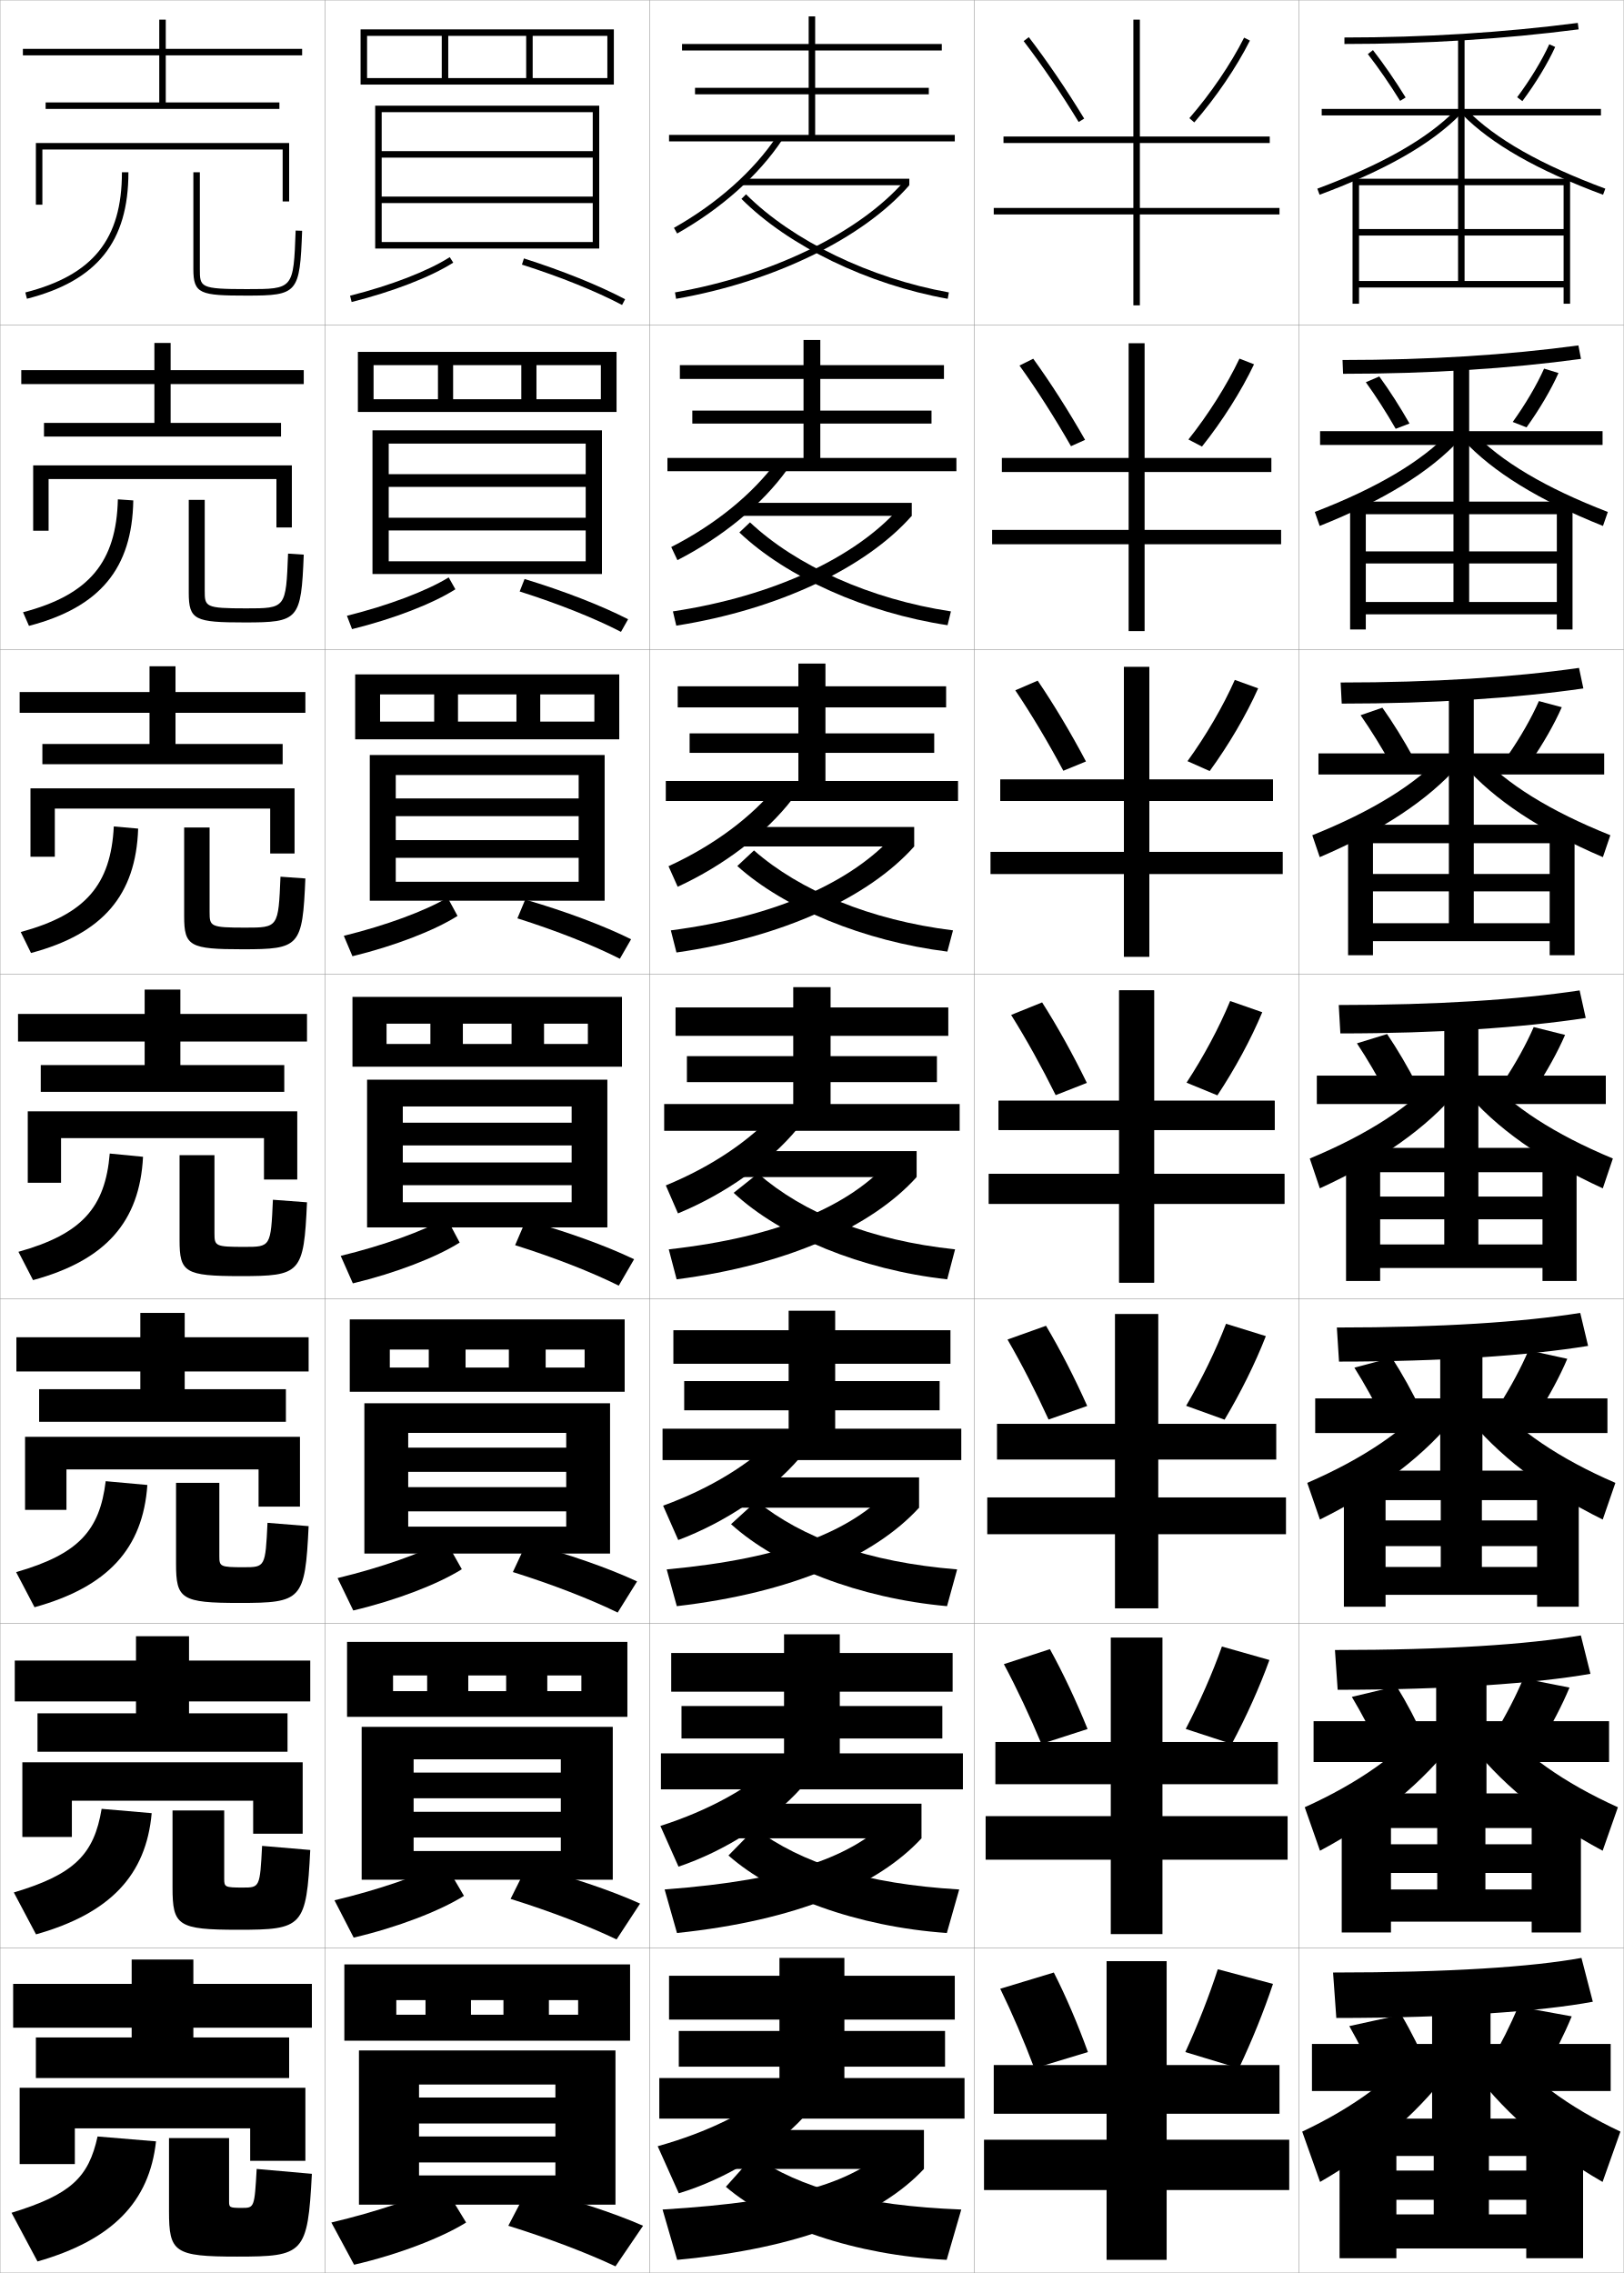
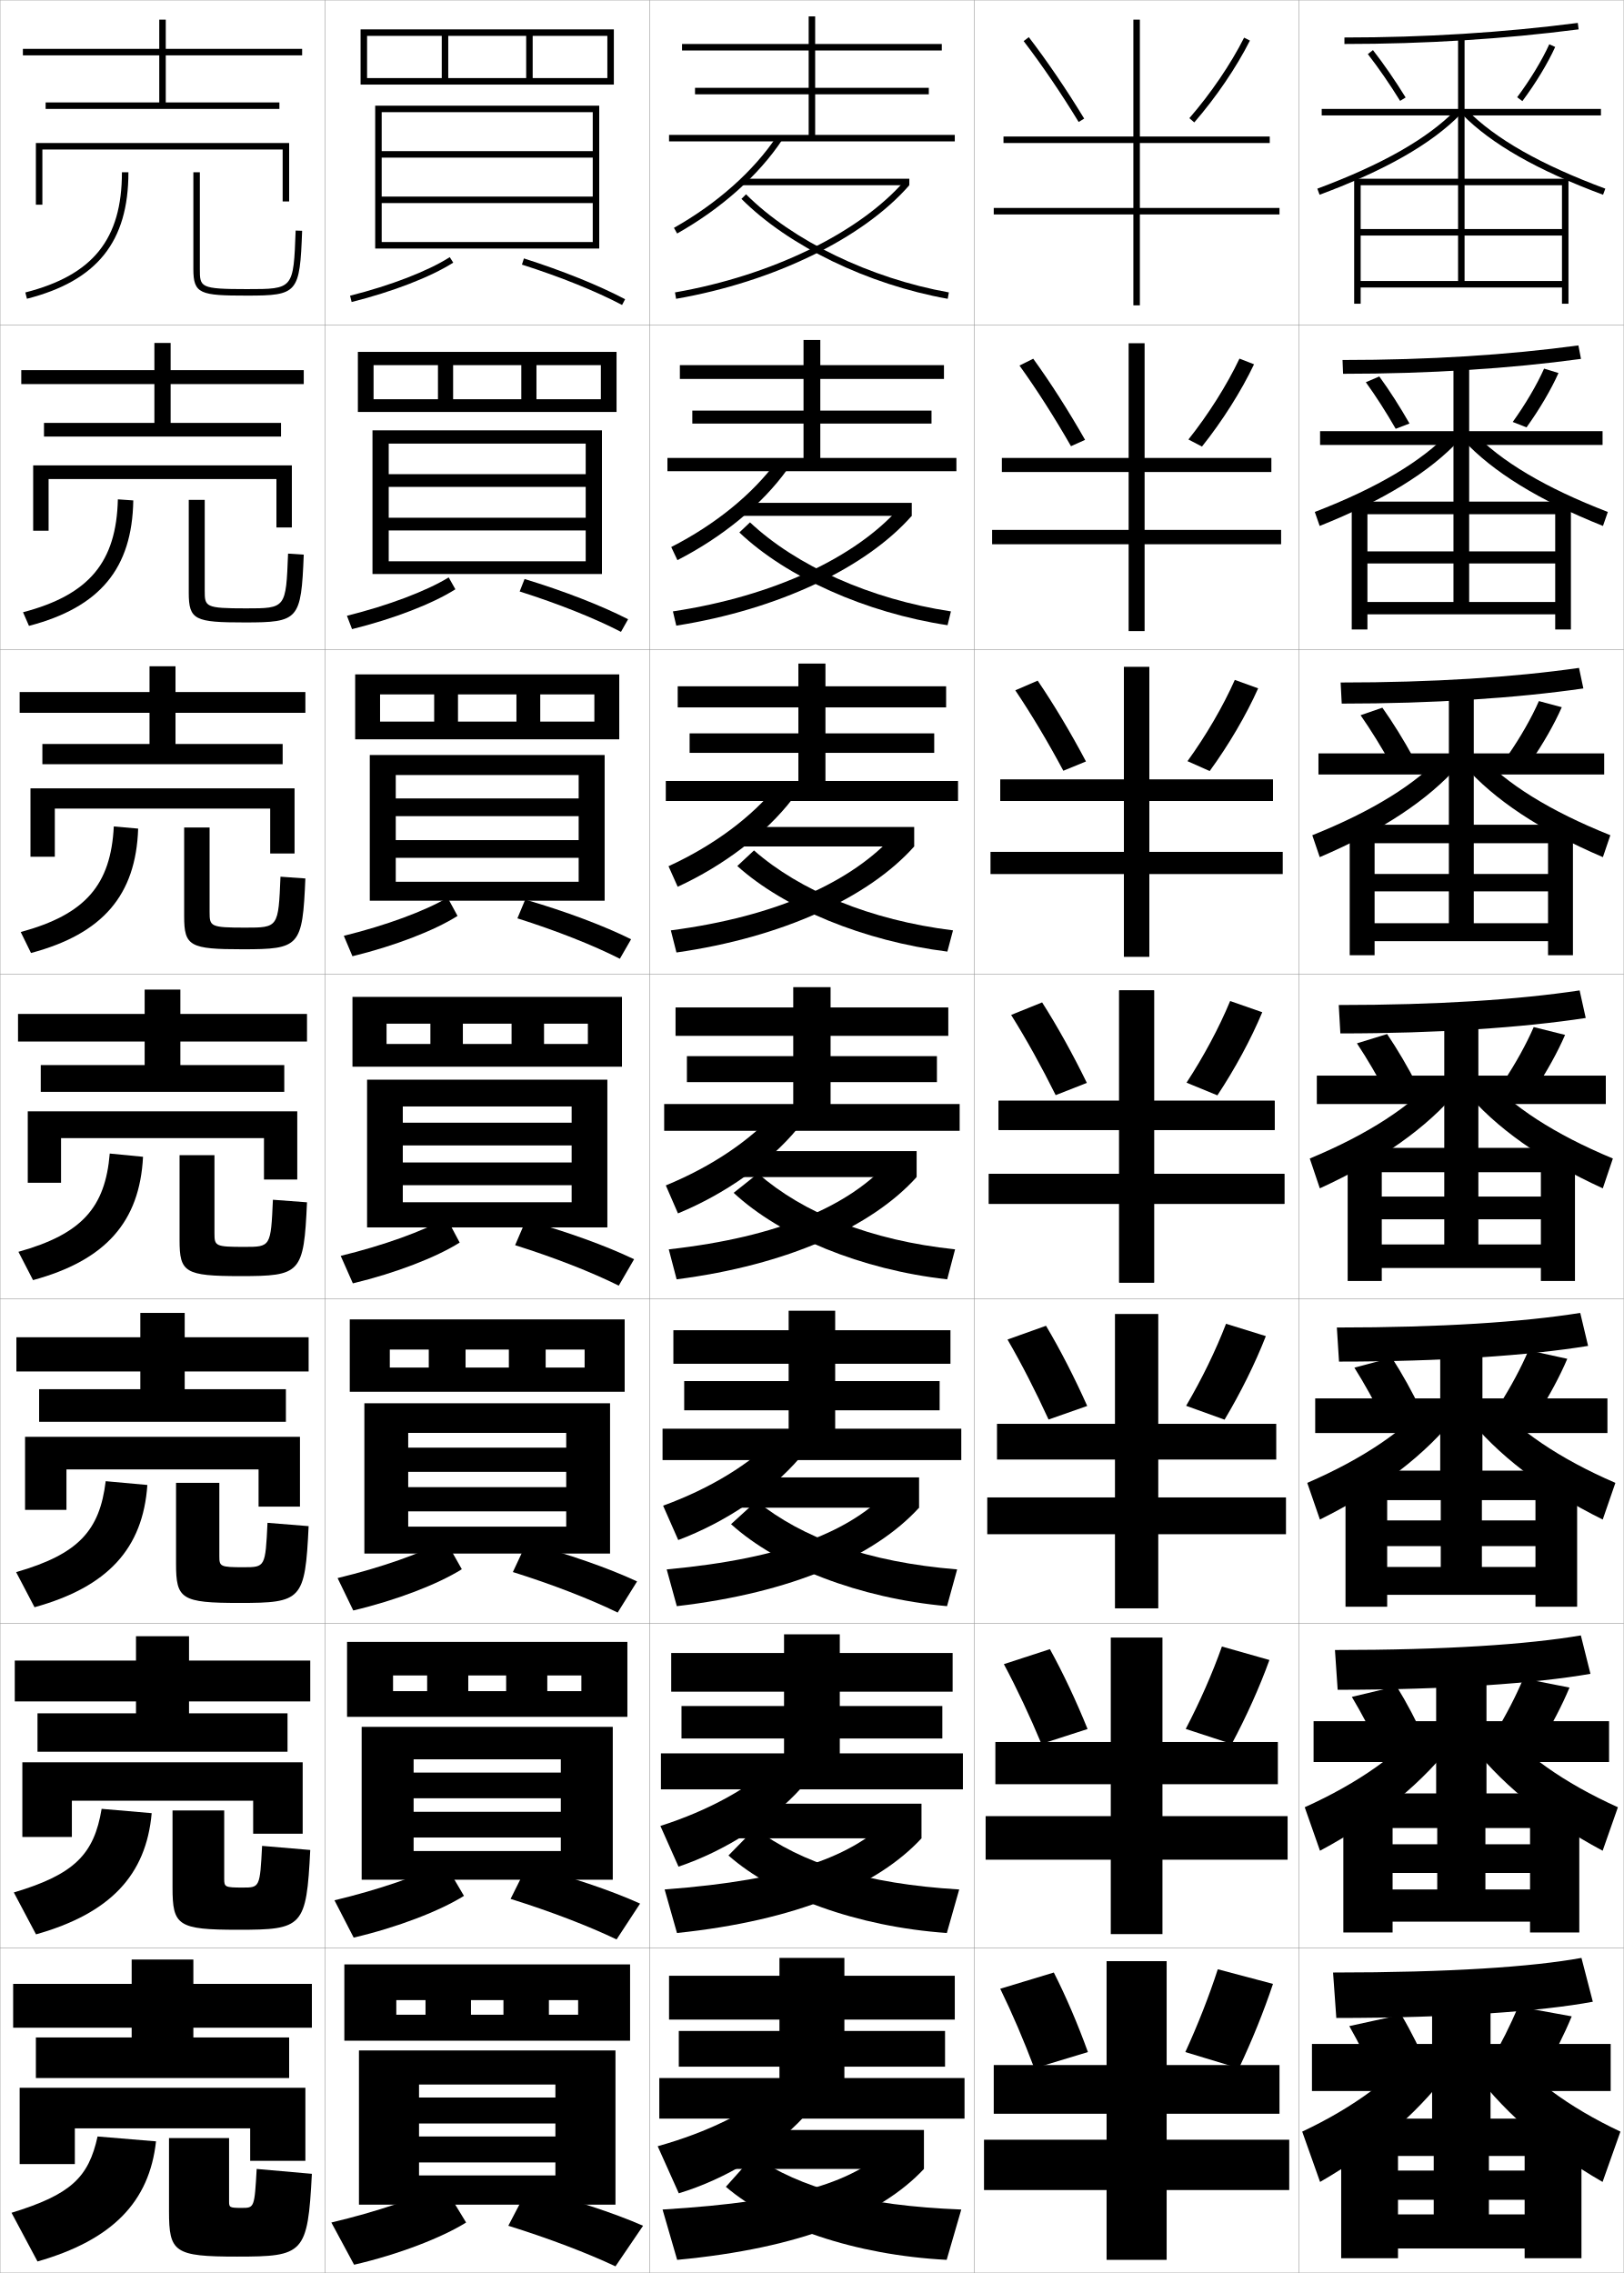
<svg xmlns="http://www.w3.org/2000/svg" width="500.1" height="700.1" viewBox="0 0 500.1 700.1" overflow="visible" enable-background="new 0 0 500.1 700.1" xml:space="preserve">
  <g id="glyphs">
    <g>
      <rect x="0.05" y="0.05" fill="none" stroke="#999999" stroke-width="0.1" width="100" height="100" />
      <rect x="0.05" y="100.05" fill="none" stroke="#999999" stroke-width="0.1" width="100" height="100" />
      <rect x="0.05" y="200.05" fill="none" stroke="#999999" stroke-width="0.1" width="100" height="100" />
      <rect x="0.05" y="300.05" fill="none" stroke="#999999" stroke-width="0.1" width="100" height="100" />
      <rect x="0.05" y="400.05" fill="none" stroke="#999999" stroke-width="0.1" width="100" height="100" />
      <rect x="0.05" y="500.05" fill="none" stroke="#999999" stroke-width="0.1" width="100" height="100" />
      <rect x="0.05" y="600.05" fill="none" stroke="#999999" stroke-width="0.1" width="100" height="100" />
      <rect x="100.05" y="0.05" fill="none" stroke="#999999" stroke-width="0.1" width="100" height="100" />
      <rect x="100.05" y="100.05" fill="none" stroke="#999999" stroke-width="0.1" width="100" height="100" />
      <rect x="100.05" y="200.05" fill="none" stroke="#999999" stroke-width="0.1" width="100" height="100" />
      <rect x="100.05" y="300.05" fill="none" stroke="#999999" stroke-width="0.1" width="100" height="100" />
      <rect x="100.05" y="400.05" fill="none" stroke="#999999" stroke-width="0.1" width="100" height="100" />
      <rect x="100.05" y="500.05" fill="none" stroke="#999999" stroke-width="0.1" width="100" height="100" />
      <rect x="100.05" y="600.05" fill="none" stroke="#999999" stroke-width="0.1" width="100" height="100" />
      <rect x="200.05" y="0.05" fill="none" stroke="#999999" stroke-width="0.1" width="100" height="100" />
      <rect x="200.05" y="100.05" fill="none" stroke="#999999" stroke-width="0.1" width="100" height="100" />
      <rect x="200.05" y="200.05" fill="none" stroke="#999999" stroke-width="0.1" width="100" height="100" />
      <rect x="200.05" y="300.05" fill="none" stroke="#999999" stroke-width="0.1" width="100" height="100" />
      <rect x="200.05" y="400.05" fill="none" stroke="#999999" stroke-width="0.1" width="100" height="100" />
      <rect x="200.05" y="500.05" fill="none" stroke="#999999" stroke-width="0.1" width="100" height="100" />
      <rect x="200.05" y="600.05" fill="none" stroke="#999999" stroke-width="0.1" width="100" height="100" />
      <rect x="300.05" y="0.05" fill="none" stroke="#999999" stroke-width="0.1" width="100" height="100" />
      <rect x="300.05" y="100.05" fill="none" stroke="#999999" stroke-width="0.1" width="100" height="100" />
      <rect x="300.05" y="200.05" fill="none" stroke="#999999" stroke-width="0.1" width="100" height="100" />
      <rect x="300.05" y="300.05" fill="none" stroke="#999999" stroke-width="0.1" width="100" height="100" />
      <rect x="300.05" y="400.05" fill="none" stroke="#999999" stroke-width="0.1" width="100" height="100" />
      <rect x="300.05" y="500.05" fill="none" stroke="#999999" stroke-width="0.1" width="100" height="100" />
      <rect x="300.05" y="600.05" fill="none" stroke="#999999" stroke-width="0.1" width="100" height="100" />
      <rect x="400.05" y="0.05" fill="none" stroke="#999999" stroke-width="0.1" width="100" height="100" />
      <rect x="400.05" y="100.05" fill="none" stroke="#999999" stroke-width="0.1" width="100" height="100" />
      <rect x="400.05" y="200.05" fill="none" stroke="#999999" stroke-width="0.1" width="100" height="100" />
      <rect x="400.05" y="300.05" fill="none" stroke="#999999" stroke-width="0.1" width="100" height="100" />
      <rect x="400.05" y="400.05" fill="none" stroke="#999999" stroke-width="0.1" width="100" height="100" />
      <rect x="400.05" y="500.05" fill="none" stroke="#999999" stroke-width="0.1" width="100" height="100" />
      <rect x="400.05" y="600.05" fill="none" stroke="#999999" stroke-width="0.1" width="100" height="100" />
    </g>
    <polygon points="93.05,17.05 93.05,15.05 51.05,15.05 51.05,6.05 49.05,6.05      49.05,15.05 7.05,15.05 7.05,17.05 49.05,17.05 49.05,31.55      14.05,31.55 14.05,33.55 86.05,33.55 86.05,31.55 51.05,31.55      51.05,17.05 " />
    <g>
      <polygon points="93.549,118.3 93.549,114.008 52.549,114.008 52.549,105.633       47.55,105.633 47.55,114.008 6.55,114.008 6.55,118.3 47.55,118.3       47.55,130.257 13.549,130.257 13.549,134.465 86.549,134.465 86.549,130.257       52.549,130.257 52.549,118.3 " />
      <polygon points="94.05,213.154 54.05,213.154 54.05,205.216 46.05,205.216       46.05,213.154 6.05,213.154 6.05,219.55 46.05,219.55 46.05,229.153       13.05,229.153 13.05,235.383 87.05,235.383 87.05,229.153 54.05,229.153       54.05,219.55 94.05,219.55 " />
      <polygon points="94.55,312.3 55.55,312.3 55.55,304.8 44.55,304.8       44.55,312.3 5.55,312.3 5.55,320.8 44.55,320.8 44.55,328.05       12.55,328.05 12.55,336.3 87.55,336.3 87.55,328.05 55.55,328.05       55.55,320.8 94.55,320.8 " />
      <polygon points="95.05,411.884 56.883,411.884 56.883,404.384 43.217,404.384       43.217,411.884 5.05,411.884 5.05,422.425 43.217,422.425 43.217,427.884       12.05,427.884 12.05,437.925 88.05,437.925 88.05,427.884 56.883,427.884       56.883,422.425 95.05,422.425 " />
      <polygon points="95.55,524.05 95.55,511.467 58.216,511.467 58.216,503.967       41.883,503.967 41.883,511.467 4.55,511.467 4.55,524.05 41.883,524.05       41.883,527.717 11.55,527.717 11.55,539.55 88.55,539.55 88.55,527.717       58.216,527.717 58.216,524.05 " />
    </g>
    <polygon points="59.55,627.55 59.55,624.55 96.05,624.55 96.05,611.05      59.55,611.05 59.55,603.55 40.55,603.55 40.55,611.05 4.05,611.05      4.05,624.55 40.55,624.55 40.55,627.55 11.05,627.55 11.05,640.05      89.05,640.05 89.05,627.55 " />
    <polygon points="11.05,44.05 11.05,63.05 13.05,63.05 13.05,46.05      87.05,46.05 87.05,62.05 89.05,62.05 89.05,44.05 " />
    <g>
      <polygon points="85.133,147.549 85.133,162.465 89.883,162.465 89.883,143.34       10.216,143.34 10.216,163.466 14.966,163.466 14.966,147.549 " />
      <polygon points="90.716,242.82 9.383,242.82 9.383,263.883 16.883,263.883       16.883,249.049 83.216,249.049 83.216,262.883 90.716,262.883 " />
      <polygon points="91.55,342.3 8.55,342.3 8.55,364.3 18.8,364.3       18.8,350.55 81.3,350.55 81.3,363.3 91.55,363.3 " />
      <polygon points="92.383,442.55 7.717,442.55 7.717,465.05 20.467,465.05       20.467,452.591 79.633,452.591 79.633,464.05 92.383,464.05 " />
      <polygon points="77.967,554.633 77.967,564.8 93.216,564.8 93.216,542.8       6.883,542.8 6.883,565.8 22.133,565.8 22.133,554.633 " />
    </g>
    <polygon points="6.05,643.05 6.05,666.55 23.05,666.55 23.05,655.55      77.05,655.55 77.05,665.55 94.05,665.55 94.05,643.05 " />
    <g>
      <g>
        <path d="M30.05,658.05c-2.771,12.626-8.203,17.886-26.5,23.5l8,15       c23.115-6.639,34.454-18.383,36.5-37L30.05,658.05z" />
        <path d="M52.05,658.55v22.5c0,12.664,1.578,14,21,14c20.54,0,21.718-0.886,23-25.5l-17-1.5       c-0.661,11.903-0.752,12-4.5,12c-3.868,0-4-0.128-4-2v-19.5H52.05z" />
      </g>
      <g>
        <path d="M31.299,557.133c-2.308,13.958-8.319,20.187-27.041,25.756l6.833,12.906       c22.865-6.455,33.92-18.245,35.625-37.329L31.299,557.133z" />
        <path d="M53.133,557.633v23.717c0,11.753,1.58,13.033,20.25,13.033       c19.894,0,20.981-0.863,22.167-24.577l-14.833-1.262       c-0.653,12.759-0.736,12.839-5.917,12.839c-5.553,0-5.75-0.168-5.75-2.7       v-21.05H53.133z" />
      </g>
      <g>
        <path d="M32.55,456.217c-1.847,15.29-8.434,22.487-27.583,28.01l5.666,10.812       c22.614-6.27,33.386-18.105,34.75-37.656L32.55,456.217z" />
        <path d="M54.217,456.717v24.934c0,10.842,1.581,12.066,19.5,12.066       c19.248,0,20.244-0.841,21.333-23.655l-12.667-1.023       c-0.646,13.613-0.72,13.679-7.333,13.679c-7.237,0-7.5-0.208-7.5-3.4v-22.6       H54.217z" />
      </g>
      <g>
        <path d="M33.8,355.3C32.415,371.923,25.25,380.089,5.676,385.565l4.498,8.719       c22.364-6.086,32.853-17.967,33.876-37.984L33.8,355.3z" />
        <path d="M55.3,355.8v26.15c0,9.931,1.583,11.1,18.75,11.1       c18.602,0,19.508-0.818,20.5-22.732l-10.5-0.785c-0.638,14.469-0.703,14.518-8.75,14.518       c-8.922,0-9.25-0.247-9.25-4.1v-24.15H55.3z" />
      </g>
      <g>
        <path d="M35.049,254.55c-0.923,17.955-8.665,27.09-28.665,32.521l3.164,6.458       c22.114-5.901,32.319-17.828,33.001-38.312L35.049,254.55z" />
        <path d="M56.716,254.883v27.367c0,9.185,1.746,10.133,18,10.133       c17.622,0,18.438-0.794,19.333-21.81l-7.666-0.547       c-0.645,15.658-0.688,15.69-10.833,15.69c-10.782,0-11-0.36-11-4.8       v-26.034H56.716z" />
      </g>
      <g>
        <path d="M36.3,153.8c-0.461,19.287-8.781,29.392-29.207,34.776l1.83,4.198       c21.864-5.717,31.786-17.689,32.126-38.641L36.3,153.8z" />
        <path d="M58.133,153.966v28.583c0,8.439,1.91,9.167,17.25,9.167       c16.642,0,17.367-0.77,18.166-20.886l-4.832-0.31       c-0.652,16.847-0.674,16.863-12.917,16.863c-12.641,0-12.75-0.474-12.75-5.5v-27.917       H58.133z" />
      </g>
      <g>
        <path d="M37.55,53.05c0,20.619-8.896,31.693-29.748,37.031l0.496,1.938       c21.613-5.532,31.252-17.551,31.252-38.969H37.55z" />
        <path d="M59.55,53.05v29.8c0,7.693,2.073,8.2,16.5,8.2       c15.662,0,16.297-0.746,16.999-19.964l-1.998-0.072       c-0.659,18.036-0.659,18.036-15.001,18.036c-14.5,0-14.5-0.587-14.5-6.2V53.05       H59.55z" />
      </g>
    </g>
    <g>
      <g>
        <path d="M107.807,91.08l0.486,1.939c12.677-3.181,24.375-7.714,31.294-12.127       l-1.074-1.686C131.764,83.51,120.285,87.948,107.807,91.08z" />
        <path d="M160.746,81.503c11.843,3.776,22.794,8.191,30.837,12.432l0.934-1.77       c-8.145-4.293-19.212-8.757-31.163-12.568L160.746,81.503z" />
      </g>
      <g>
        <path d="M106.847,189.659l1.572,4.116c12.859-3.18,24.815-7.818,31.829-12.272       l-2.062-3.655C131.26,182.077,119.568,186.498,106.847,189.659z" />
        <path d="M160.046,182.177c11.946,3.793,23.057,8.231,31.198,12.443l2.195-3.891       c-8.326-4.252-19.653-8.658-31.886-12.39L160.046,182.177z" />
      </g>
      <g>
        <path d="M105.888,288.237l2.657,6.292c13.041-3.179,25.256-7.921,32.363-12.417       l-3.049-5.624C130.756,280.643,118.853,285.048,105.888,288.237z" />
        <path d="M159.347,282.852c12.048,3.81,23.318,8.27,31.558,12.454l3.456-6.013       c-8.509-4.212-20.094-8.559-32.608-12.212L159.347,282.852z" />
      </g>
      <g>
        <path d="M104.929,386.815l3.742,8.469c13.223-3.178,25.696-8.025,32.897-12.562       l-4.037-7.594C130.252,379.21,118.136,383.598,104.929,386.815z" />
        <path d="M158.647,383.526c12.151,3.827,23.58,8.31,31.919,12.466l4.717-8.135       c-8.69-4.171-20.534-8.46-33.331-12.034L158.647,383.526z" />
      </g>
      <g>
        <path d="M103.969,486.06l4.828,9.979c13.405-3.177,26.136-8.13,33.432-12.708       l-5.025-8.896C129.748,478.442,117.419,482.814,103.969,486.06z" />
        <path d="M157.948,484.2c12.254,3.845,23.842,8.35,32.279,12.478l5.978-9.59       c-8.873-4.131-20.975-8.361-34.054-11.856L157.948,484.2z" />
      </g>
      <g>
        <path d="M103.009,585.305l5.914,11.49c13.587-3.177,26.577-8.234,33.966-12.854       l-6.012-10.198C129.244,577.676,116.704,582.03,103.009,585.305z" />
        <path d="M157.249,584.875c12.356,3.861,24.104,8.389,32.64,12.489l7.239-11.045       c-9.055-4.091-21.415-8.263-34.777-11.679L157.249,584.875z" />
      </g>
      <g>
        <path d="M102.05,684.55l7,13c13.769-3.176,27.017-8.339,34.5-13l-7-11.5       C128.74,676.909,115.987,681.247,102.05,684.55z" />
        <path d="M156.55,685.55c12.459,3.878,24.366,8.428,33,12.5l8.5-12.5       c-9.237-4.05-21.855-8.164-35.5-11.5L156.55,685.55z" />
      </g>
    </g>
    <g>
      <polygon points="113.05,26.05 111.05,26.05 111.05,9.05 189.05,9.05       189.05,26.05 113.05,26.05 113.05,24.05 187.05,24.05 187.05,11.05       164.05,11.05 164.05,24.05 162.05,24.05 162.05,11.05 138.05,11.05       138.05,24.05 136.05,24.05 136.05,11.05 113.05,11.05 " />
      <polygon points="182.55,74.55 117.55,74.55 117.55,76.55 184.55,76.55       184.55,32.55 115.55,32.55 115.55,76.55 117.55,76.55 117.55,34.55       182.55,34.55 182.55,46.55 117.55,46.55 117.55,48.55 182.55,48.55       182.55,60.55 117.55,60.55 117.55,62.55 182.55,62.55 " />
    </g>
    <g>
      <g>
        <polygon points="115.049,126.883 110.216,126.883 110.216,108.383 189.883,108.383        189.883,126.883 115.049,126.883 115.049,122.966 185.05,122.966 185.05,112.466        165.216,112.466 165.216,122.966 160.549,122.966 160.549,112.466 139.549,112.466        139.549,122.966 134.883,122.966 134.883,112.466 115.049,112.466 " />
        <polygon points="185.383,176.8 185.383,132.549 114.716,132.549 114.716,176.8        119.716,176.8 119.716,136.633 180.383,136.633 180.383,146.049 119.716,146.049        119.716,149.966 180.383,149.966 180.383,159.466 119.716,159.466 119.716,163.383        180.383,163.383 180.383,172.883 119.716,172.883 119.716,176.8 " />
      </g>
      <g>
        <polygon points="117.05,227.716 109.383,227.716 109.383,207.716 190.716,207.716        190.716,227.716 117.05,227.716 117.05,222.258 183.05,222.258 183.05,213.883        166.383,213.883 166.383,222.258 159.05,222.258 159.05,213.883 141.05,213.883        141.05,222.258 133.716,222.258 133.716,213.883 117.05,213.883 " />
        <polygon points="186.216,277.425 186.216,232.55 113.883,232.55 113.883,277.425        121.883,277.425 121.883,238.716 178.216,238.716 178.216,245.925 121.883,245.925        121.883,251.383 178.216,251.383 178.216,258.758 121.883,258.758 121.883,264.216        178.216,264.216 178.216,271.591 121.883,271.591 121.883,277.425 " />
      </g>
      <g>
        <polygon points="142.55,321.55 132.55,321.55 132.55,315.3 119.05,315.3        119.05,328.55 108.55,328.55 108.55,307.05 191.55,307.05 191.55,328.55        119.05,328.55 119.05,321.55 181.05,321.55 181.05,315.3 167.55,315.3        167.55,321.55 157.55,321.55 157.55,315.3 142.55,315.3 " />
        <polygon points="187.05,378.05 187.05,332.55 113.05,332.55 113.05,378.05        124.05,378.05 124.05,340.8 176.05,340.8 176.05,345.8 124.05,345.8        124.05,352.8 176.05,352.8 176.05,358.05 124.05,358.05 124.05,365.05        176.05,365.05 176.05,370.3 124.05,370.3 124.05,378.05 " />
      </g>
      <g>
        <polygon points="143.383,421.216 132.05,421.216 132.05,415.675 120.05,415.675        120.05,428.675 107.717,428.675 107.717,406.384 192.383,406.384 192.383,428.675        120.05,428.675 120.05,421.216 180.05,421.216 180.05,415.675 168.05,415.675        168.05,421.216 156.717,421.216 156.717,415.675 143.383,415.675 " />
        <polygon points="187.883,478.509 187.883,432.216 112.217,432.216 112.217,478.509        125.717,478.509 125.717,441.341 174.383,441.341 174.383,445.884 125.717,445.884        125.717,453.341 174.383,453.341 174.383,458.05 125.717,458.05 125.717,465.509        174.383,465.509 174.383,470.216 125.717,470.216 125.717,478.509 " />
      </g>
      <g>
        <polygon points="144.216,520.883 131.55,520.883 131.55,516.05 121.05,516.05        121.05,528.8 106.883,528.8 106.883,505.717 193.217,505.717 193.217,528.8        121.05,528.8 121.05,520.883 179.05,520.883 179.05,516.05 168.55,516.05        168.55,520.883 155.883,520.883 155.883,516.05 144.216,516.05 " />
        <polygon points="188.717,578.967 188.717,531.883 111.383,531.883 111.383,578.967        127.383,578.967 127.383,541.883 172.716,541.883 172.716,545.967 127.383,545.967        127.383,553.883 172.716,553.883 172.716,558.05 127.383,558.05 127.383,565.967        172.716,565.967 172.716,570.133 127.383,570.133 127.383,578.967 " />
      </g>
    </g>
    <g>
      <polygon points="145.05,620.55 145.05,616.05 155.05,616.05 155.05,620.55       169.05,620.55 169.05,616.05 178.05,616.05 178.05,620.55 122.05,620.55       122.05,628.55 194.05,628.55 194.05,605.05 106.05,605.05 106.05,628.55       122.05,628.55 122.05,616.05 131.05,616.05 131.05,620.55 " />
      <polygon points="189.55,679.05 189.55,631.55 110.55,631.55 110.55,679.05       129.05,679.05 129.05,642.05 171.05,642.05 171.05,646.05 129.05,646.05       129.05,654.05 171.05,654.05 171.05,658.05 129.05,658.05 129.05,666.05       171.05,666.05 171.05,670.05 129.05,670.05 129.05,679.05 " />
    </g>
    <g>
      <polygon points="251.05,41.55 251.05,29.05 286.05,29.05 286.05,27.05       251.05,27.05 251.05,15.55 290.05,15.55 290.05,13.55 251.05,13.55       251.05,5.05 249.05,5.05 249.05,13.55 210.05,13.55 210.05,15.55       249.05,15.55 249.05,27.05 214.05,27.05 214.05,29.05 249.05,29.05       249.05,41.55 206.05,41.55 206.05,43.55 294.05,43.55 294.05,41.55 " />
      <polygon points="252.633,141.049 252.633,130.466 286.883,130.466 286.883,126.466       252.633,126.466 252.633,116.716 290.716,116.716 290.716,112.466 252.633,112.466       252.633,104.716 247.466,104.716 247.466,112.466 209.383,112.466 209.383,116.716       247.466,116.716 247.466,126.466 213.216,126.466 213.216,130.466 247.466,130.466       247.466,141.049 205.549,141.049 205.549,145.133 294.55,145.133 294.55,141.049 " />
      <polygon points="254.217,240.55 254.217,231.883 287.717,231.883 287.717,225.883       254.217,225.883 254.217,217.883 291.383,217.883 291.383,211.383 254.217,211.383       254.217,204.383 245.883,204.383 245.883,211.383 208.716,211.383 208.716,217.883       245.883,217.883 245.883,225.883 212.383,225.883 212.383,231.883 245.883,231.883       245.883,240.55 205.05,240.55 205.05,246.716 295.05,246.716 295.05,240.55 " />
      <polygon points="255.8,340.05 255.8,333.3 288.55,333.3 288.55,325.3       255.8,325.3 255.8,319.05 292.05,319.05 292.05,310.3 255.8,310.3       255.8,304.05 244.3,304.05 244.3,310.3 208.05,310.3 208.05,319.05       244.3,319.05 244.3,325.3 211.55,325.3 211.55,333.3 244.3,333.3       244.3,340.05 204.55,340.05 204.55,348.3 295.55,348.3 295.55,340.05 " />
      <polygon points="257.216,440.05 257.216,434.383 289.383,434.383 289.383,425.383       257.216,425.383 257.216,420.05 292.717,420.05 292.717,409.717 257.216,409.717       257.216,403.716 242.883,403.716 242.883,409.717 207.383,409.717 207.383,420.05       242.883,420.05 242.883,425.383 210.716,425.383 210.716,434.383 242.883,434.383       242.883,440.05 204.049,440.05 204.049,449.716 296.05,449.716 296.05,440.05 " />
      <polygon points="258.633,540.05 258.633,535.467 290.217,535.467 290.217,525.467       258.633,525.467 258.633,521.05 293.383,521.05 293.383,509.133 258.633,509.133       258.633,503.383 241.466,503.383 241.466,509.133 206.717,509.133 206.717,521.05       241.466,521.05 241.466,525.467 209.883,525.467 209.883,535.467 241.466,535.467       241.466,540.05 203.55,540.05 203.55,551.133 296.55,551.133 296.55,540.05 " />
      <polygon points="260.05,640.05 260.05,636.55 291.05,636.55 291.05,625.55       260.05,625.55 260.05,622.05 294.05,622.05 294.05,608.55 260.05,608.55       260.05,603.05 240.05,603.05 240.05,608.55 206.05,608.55 206.05,622.05       240.05,622.05 240.05,625.55 209.05,625.55 209.05,636.55 240.05,636.55       240.05,640.05 203.05,640.05 203.05,652.55 297.05,652.55 297.05,640.05 " />
    </g>
    <g>
      <g>
        <path d="M207.559,70.179l0.982,1.742c13.606-7.68,25.092-17.914,32.342-28.817       l-1.666-1.107C232.139,52.642,220.896,62.651,207.559,70.179z" />
        <rect x="228.55" y="55.05" width="51.5" height="2" />
        <path d="M207.879,90.064l0.342,1.971c30.038-5.22,57.562-18.625,71.829-34.985       l-1.508-1.314C264.562,71.767,237.485,84.921,207.879,90.064z" />
        <path d="M228.343,61.257c14.574,14.579,38.918,26.372,63.531,30.777l0.352-1.969       c-24.231-4.337-48.168-15.917-62.469-30.223L228.343,61.257z" />
      </g>
      <g>
        <path d="M206.724,168.49l1.902,4.035c13.933-7.125,26.09-17.129,33.84-27.931       l-3.194-2.59C231.842,152.12,220.423,161.496,206.724,168.49z" />
        <rect x="228.05" y="154.883" width="52.75" height="4" />
        <path d="M280.8,158.883l-3.784-2.512c-13.458,15.256-38.609,27.229-69.775,31.941       l1.035,4.392C239.679,187.758,266.688,174.889,280.8,158.883z" />
        <path d="M227.707,163.999c14.5,13.788,38.957,24.753,64.113,28.569l1.043-4.255       c-24.9-3.75-47.691-14.091-61.88-27.422L227.707,163.999z" />
      </g>
      <g>
        <path d="M205.889,266.802l2.822,6.328c14.26-6.571,27.088-16.344,35.339-27.044       l-4.722-4.072C231.545,251.599,219.95,260.341,205.889,266.802z" />
        <rect x="227.55" y="254.716" width="54" height="6" />
        <path d="M281.55,260.716l-6.061-3.709c-12.938,14.481-36.162,25.272-68.887,29.553       l1.729,6.813C241.099,288.701,267.593,276.368,281.55,260.716z" />
        <path d="M227.07,266.74c14.426,12.997,38.995,23.134,64.695,26.36L293.5,286.56       c-25.57-3.163-47.216-12.265-61.292-24.623L227.07,266.74z" />
      </g>
    </g>
    <g>
      <g>
        <path d="M239.55,643.05c-9.189,7.462-21.492,13.671-37,18l6.5,14.5       c14.446-4.354,28.923-13.202,38.5-23.5L239.55,643.05z" />
        <rect x="225.55" y="656.05" width="59" height="12" />
        <path d="M284.55,668.05l-9.5-7.5c-11.889,11.381-29.18,17.447-71,20l4.5,15.5       C246.779,692.473,271.214,682.284,284.55,668.05z" />
        <path d="M223.55,673.55c14.349,12.285,39.737,21.024,68,22.5l4.5-15.5       c-30.436-1.212-49.207-6.493-64-16.5L223.55,673.55z" />
      </g>
      <g>
        <path d="M203.384,562.404l5.581,12.541c14.493-4.908,28.644-13.988,37.945-24.387       l-7.416-7.852C230.656,550.7,218.53,557.543,203.384,562.404z" />
        <rect x="226.049" y="555.55" width="57.75" height="10.667" />
        <path d="M283.8,566.217l-9.112-6.636c-12.065,12.155-30.691,19.403-70,22.388       l3.807,13.411C245.358,591.529,270.309,580.805,283.8,566.217z" />
        <path d="M224.348,571.501c14.386,12.667,39.601,21.915,67.255,23.879l3.809-13.411       c-29.037-1.732-48.385-8.063-62.901-18.787L224.348,571.501z" />
      </g>
      <g>
        <path d="M204.219,463.76l4.661,10.58c14.54-5.462,28.366-14.772,37.392-25.271       l-6.833-6.703C230.953,450.889,219.004,458.364,204.219,463.76z" />
        <rect x="226.55" y="455.05" width="56.5" height="9.333" />
        <path d="M283.05,464.383l-8.725-5.771c-12.241,12.932-32.203,21.36-69,24.777       l3.115,11.322C243.939,490.587,269.403,479.326,283.05,464.383z" />
        <path d="M225.147,469.452c14.423,13.05,39.465,22.807,66.511,25.259l3.117-11.322       c-27.639-2.254-47.563-9.635-61.804-21.074L225.147,469.452z" />
      </g>
      <g>
        <path d="M205.054,365.114l3.742,8.621c14.586-6.017,28.087-15.559,36.837-26.158       l-6.249-5.555C231.249,351.077,219.477,359.187,205.054,365.114z" />
        <rect x="227.05" y="354.55" width="55.25" height="8" />
        <path d="M282.3,362.55l-8.337-4.907c-12.417,13.706-33.714,23.316-67.999,27.165       l2.422,9.234C242.519,389.644,268.498,377.847,282.3,362.55z" />
        <path d="M225.946,367.403c14.461,13.432,39.328,23.698,65.766,26.639l2.426-9.234       c-26.24-2.774-46.74-11.205-60.705-23.361L225.946,367.403z" />
      </g>
    </g>
    <g>
      <g>
        <path d="M315.257,12.658c5.622,7.336,11.479,15.95,16.939,24.912l1.707-1.041       c-5.495-9.021-11.395-17.696-17.061-25.088L315.257,12.658z" />
        <path d="M366.295,36.395l1.51,1.311C374.514,29.978,380.761,20.791,384.942,12.5       l-1.785-0.9C379.046,19.749,372.899,28.786,366.295,36.395z" />
      </g>
      <g>
        <path d="M318.211,110.49c5.352,7.398,10.876,16.052,15.968,24.991l-4.34,1.95       c-5.094-8.906-10.561-17.466-15.866-24.843L318.211,110.49z" />
        <path d="M386.211,112.206l-4.487-1.75c-3.872,8.168-9.575,17.184-15.719,24.912       l4.175,2.176C376.442,129.688,382.259,120.519,386.211,112.206z" />
      </g>
      <g>
        <path d="M319.578,209.644c5.037,7.404,10.186,16.036,14.874,24.893l-6.972,2.86       c-4.729-8.851-9.804-17.356-14.793-24.774L319.578,209.644z" />
        <path d="M387.479,212.017l-7.19-2.6c-3.632,8.188-8.893,17.181-14.574,25.03       l6.839,3.041C378.37,229.503,383.755,220.353,387.479,212.017z" />
      </g>
      <g>
        <path d="M320.946,308.745c4.723,7.41,9.495,16.021,13.78,24.795l-9.604,3.77       c-4.363-8.795-9.048-17.246-13.72-24.705L320.946,308.745z" />
        <path d="M388.746,311.774l-9.893-3.449c-3.393,8.206-8.21,17.178-13.431,25.146       l9.504,3.906C380.298,329.267,385.252,320.133,388.746,311.774z" />
      </g>
      <g>
        <path d="M322.147,408.347c4.408,7.419,8.805,16.011,12.687,24.696l-11.902,4.18       c-3.972-8.682-8.309-17.16-12.646-24.637L322.147,408.347z" />
        <path d="M389.847,411.532l-12.261-3.799c-3.153,8.224-7.528,17.167-12.288,25.264       l11.836,4.271C382.059,429.021,386.582,419.911,389.847,411.532z" />
      </g>
      <g>
        <path d="M323.349,507.948c4.094,7.428,8.115,15.999,11.594,24.599l-14.201,4.59       c-3.58-8.569-7.57-17.074-11.573-24.568L323.349,507.948z" />
        <path d="M390.948,511.291l-14.631-4.149c-2.913,8.241-6.845,17.157-11.144,25.382       l14.168,4.636C383.82,528.777,387.913,519.69,390.948,511.291z" />
      </g>
      <g>
        <path d="M324.55,607.55c3.779,7.437,7.425,15.988,10.5,24.5l-16.5,5       c-3.188-8.456-6.831-16.987-10.5-24.5L324.55,607.55z" />
        <path d="M392.05,611.05l-17-4.5c-2.674,8.259-6.162,17.146-10,25.5l16.5,5       C385.581,628.532,389.243,619.47,392.05,611.05z" />
      </g>
    </g>
    <g>
      <polygon points="394.05,64.05 351.05,64.05 351.05,44.05 391.05,44.05       391.05,42.05 351.05,42.05 351.05,6.05 349.05,6.05 349.05,42.05       309.05,42.05 309.05,44.05 349.05,44.05 349.05,64.05 306.05,64.05       306.05,66.05 349.05,66.05 349.05,94.05 351.05,94.05 351.05,66.05       394.05,66.05 " />
      <polygon points="394.55,163.216 352.508,163.216 352.508,145.383 391.55,145.383       391.55,141.049 352.508,141.049 352.508,105.716 347.592,105.716 347.592,141.049       308.55,141.049 308.55,145.383 347.592,145.383 347.592,163.216 305.55,163.216       305.55,167.633 347.592,167.633 347.592,194.383 352.508,194.383 352.508,167.633       394.55,167.633 " />
      <polygon points="395.05,262.383 353.967,262.383 353.967,246.717 392.05,246.717       392.05,240.05 353.967,240.05 353.967,205.383 346.133,205.383 346.133,240.05       308.05,240.05 308.05,246.717 346.133,246.717 346.133,262.383 305.05,262.383       305.05,269.216 346.133,269.216 346.133,294.716 353.967,294.716 353.967,269.216       395.05,269.216 " />
      <polygon points="395.55,361.55 355.425,361.55 355.425,348.05 392.55,348.05       392.55,339.05 355.425,339.05 355.425,305.05 344.675,305.05 344.675,339.05       307.55,339.05 307.55,348.05 344.675,348.05 344.675,361.55 304.55,361.55       304.55,370.8 344.675,370.8 344.675,395.05 355.425,395.05 355.425,370.8       395.55,370.8 " />
    </g>
    <polygon points="397.05,659.05 359.3,659.05 359.3,651.05 394.05,651.05      394.05,636.05 359.3,636.05 359.3,604.05 340.8,604.05 340.8,636.05      306.05,636.05 306.05,651.05 340.8,651.05 340.8,659.05 303.05,659.05      303.05,674.55 340.8,674.55 340.8,696.05 359.3,696.05 359.3,674.55      397.05,674.55 " />
    <polygon points="396.55,559.383 358.008,559.383 358.008,549.55 393.55,549.55      393.55,536.55 358.008,536.55 358.008,504.383 342.092,504.383 342.092,536.55      306.55,536.55 306.55,549.55 342.092,549.55 342.092,559.383 303.55,559.383      303.55,572.8 342.092,572.8 342.092,595.716 358.008,595.716 358.008,572.8      396.55,572.8 " />
    <polygon points="396.05,461.217 356.717,461.217 356.717,449.55 393.05,449.55      393.05,438.55 356.717,438.55 356.717,404.717 343.383,404.717 343.383,438.55      307.05,438.55 307.05,449.55 343.383,449.55 343.383,461.217 304.05,461.217      304.05,472.55 343.383,472.55 343.383,495.383 356.717,495.383 356.717,472.55      396.05,472.55 " />
    <polygon points="395.55,361.55 355.425,361.55 355.425,348.05 392.55,348.05      392.55,339.05 355.425,339.05 355.425,305.05 344.675,305.05 344.675,339.05      307.55,339.05 307.55,348.05 344.675,348.05 344.675,361.55 304.55,361.55      304.55,370.8 344.675,370.8 344.675,395.05 355.425,395.05 355.425,370.8      395.55,370.8 " />
-     <polygon points="481.55,86.55 418.55,86.55 418.55,88.55 481.55,88.55      481.55,93.55 483.55,93.55 483.55,55.05 416.55,55.05 416.55,93.55      418.55,93.55 418.55,57.05 449.05,57.05 449.05,86.55 451.05,86.55      451.05,57.05 481.55,57.05 481.55,70.55 418.55,70.55 418.55,72.55      481.55,72.55 " />
-     <g>
-       <polygon points="479.466,185.417 420.633,185.417 420.633,189.216 479.466,189.216       479.466,193.883 484.3,193.883 484.3,154.5 415.8,154.5 415.8,193.883       420.633,193.883 420.633,158.383 447.633,158.383 447.633,185.417 452.467,185.417       452.467,158.383 479.466,158.383 479.466,169.833 420.633,169.833 420.633,173.55       479.466,173.55 " />
-       <polygon points="477.258,284.358 422.841,284.358 422.841,289.883 477.258,289.883       477.258,294.217 484.925,294.217 484.925,254.024 415.175,254.024 415.175,294.217       422.841,294.217 422.841,259.716 446.216,259.716 446.216,284.358 453.884,284.358       453.884,259.716 477.258,259.716 477.258,269.191 422.841,269.191 422.841,274.55       477.258,274.55 " />
-       <polygon points="475.05,383.3 425.05,383.3 425.05,390.55 475.05,390.55       475.05,394.55 485.55,394.55 485.55,353.55 414.55,353.55 414.55,394.55       425.05,394.55 425.05,361.05 444.8,361.05 444.8,383.3 455.3,383.3       455.3,361.05 475.05,361.05 475.05,368.55 425.05,368.55 425.05,375.55       475.05,375.55 " />
-       <polygon points="473.384,482.634 426.716,482.634 426.716,491.216 473.384,491.216       473.384,494.884 486.217,494.884 486.217,452.966 413.883,452.966 413.883,494.884       426.716,494.884 426.716,462.05 443.716,462.05 443.716,482.634 456.384,482.634       456.384,462.05 473.384,462.05 473.384,468.3 426.716,468.3 426.716,476.216       473.384,476.216 " />
-       <polygon points="471.717,581.967 428.383,581.967 428.383,591.883 471.717,591.883       471.717,595.217 486.884,595.217 486.884,552.383 413.216,552.383 413.216,595.217       428.383,595.217 428.383,563.05 442.633,563.05 442.633,581.967 457.467,581.967       457.467,563.05 471.717,563.05 471.717,568.05 428.383,568.05 428.383,576.883       471.717,576.883 " />
-     </g>
-     <polygon points="470.05,668.55 430.05,668.55 430.05,677.55 470.05,677.55      470.05,682.05 430.05,682.05 430.05,692.55 470.05,692.55 470.05,695.55      487.55,695.55 487.55,652.55 412.55,652.55 412.55,695.55 430.05,695.55      430.05,664.05 441.55,664.05 441.55,682.05 458.55,682.05 458.55,664.05      470.05,664.05 " />
+     <polygon points="481.05,86.55 419.05,86.55 419.05,88.55 481.05,88.55      481.05,93.55 483.05,93.55 483.05,55.05 417.05,55.05 417.05,93.55      419.05,93.55 419.05,57.05 449.05,57.05 449.05,86.55 451.05,86.55      451.05,57.05 481.05,57.05 481.05,70.55 419.05,70.55 419.05,72.55      481.05,72.55 " />
+     <g>
+       <polygon points="478.966,185.417 421.133,185.417 421.133,189.216 478.966,189.216       478.966,193.883 483.8,193.883 483.8,154.5 416.3,154.5 416.3,193.883       421.133,193.883 421.133,158.383 447.633,158.383 447.633,185.417 452.467,185.417       452.467,158.383 478.966,158.383 478.966,169.833 421.133,169.833 421.133,173.55       478.966,173.55 " />
+       <polygon points="476.758,284.358 423.341,284.358 423.341,289.883 476.758,289.883       476.758,294.217 484.425,294.217 484.425,254.024 415.675,254.024 415.675,294.217       423.341,294.217 423.341,259.716 446.216,259.716 446.216,284.358 453.884,284.358       453.884,259.716 476.758,259.716 476.758,269.191 423.341,269.191 423.341,274.55       476.758,274.55 " />
+       <polygon points="474.55,383.3 425.55,383.3 425.55,390.55 474.55,390.55       474.55,394.55 485.05,394.55 485.05,353.55 415.05,353.55 415.05,394.55       425.55,394.55 425.55,361.05 444.8,361.05 444.8,383.3 455.3,383.3       455.3,361.05 474.55,361.05 474.55,368.55 425.55,368.55 425.55,375.55       474.55,375.55 " />
+       <polygon points="472.884,482.634 427.216,482.634 427.216,491.216 472.884,491.216       472.884,494.884 485.717,494.884 485.717,452.966 414.383,452.966 414.383,494.884       427.216,494.884 427.216,462.05 443.716,462.05 443.716,482.634 456.384,482.634       456.384,462.05 472.884,462.05 472.884,468.3 427.216,468.3 427.216,476.216       472.884,476.216 " />
+       <polygon points="471.217,581.967 428.883,581.967 428.883,591.883 471.217,591.883       471.217,595.217 486.384,595.217 486.384,552.383 413.716,552.383 413.716,595.217       428.883,595.217 428.883,563.05 442.633,563.05 442.633,581.967 457.467,581.967       457.467,563.05 471.217,563.05 471.217,568.05 428.883,568.05 428.883,576.883       471.217,576.883 " />
+     </g>
+     <polygon points="469.55,668.55 430.55,668.55 430.55,677.55 469.55,677.55      469.55,682.05 430.55,682.05 430.55,692.55 469.55,692.55 469.55,695.55      487.05,695.55 487.05,652.55 413.05,652.55 413.05,695.55 430.55,695.55      430.55,664.05 441.55,664.05 441.55,682.05 458.55,682.05 458.55,664.05      469.55,664.05 " />
    <g>
      <g>
        <path d="M410.55,607.55l1,14c35.099,0,63.183-2.038,79-5l-3.5-13.5       C471.927,605.812,446.453,607.55,410.55,607.55z" />
        <polygon points="441.05,629.55 404.05,629.55 404.05,644.05 441.05,644.05        441.05,655.55 459.05,655.55 459.05,644.05 496.05,644.05 496.05,629.55        459.05,629.55 459.05,616.05 441.05,616.05 " />
        <path d="M424.05,641.05c-2.592-5.863-5.53-11.787-8.5-17l16-3.5       c3.06,5.16,6.011,11.094,8.5,17L424.05,641.05z" />
        <path d="M467.55,618.05c-2.272,5.506-5.237,11.432-8.5,17l16.5,3       c3.263-5.568,6.228-11.494,8.5-17L467.55,618.05z" />
        <path d="M437.05,630.05c-7.631,9.677-19.892,18.919-36,26.5l5.5,15.5       c17.759-10.206,31.726-22.725,41.5-36.5L437.05,630.05z" />
        <path d="M463.05,630.05c7.631,9.677,19.892,18.919,36,26.5l-5.5,15.5       c-17.759-10.206-31.726-22.725-41.5-36.5L463.05,630.05z" />
      </g>
      <g>
        <path d="M411.134,508.216l0.832,12.25c33.379,0,60.828-1.951,77.855-4.918       l-2.959-11.83C470.427,506.517,445.169,508.216,411.134,508.216z" />
        <polygon points="442.3,530.134 404.55,530.134 404.55,542.716 442.3,542.716        442.3,555.634 457.8,555.634 457.8,542.716 495.55,542.716 495.55,530.134        457.8,530.134 457.8,515.3 442.3,515.3 " />
        <path d="M425.075,539.221c-2.688-5.738-5.725-11.528-8.74-16.569l13.764-3.287       c3.105,5.016,6.145,10.801,8.76,16.598L425.075,539.221z" />
        <path d="M460.417,533.866l14.184,2.867c3.406-5.562,6.49-11.516,8.768-16.947       l-14.221-2.805C466.88,522.394,463.809,528.323,460.417,533.866z" />
        <path d="M401.825,556.644l4.699,13.396c18.166-9.699,32.168-21.412,41.811-34.336       l-9.404-5.188C431.11,540.065,418.569,549.091,401.825,556.644z" />
        <path d="M461.169,530.517c7.82,9.549,20.361,18.574,37.105,26.127l-4.699,13.396       c-18.166-9.699-32.168-21.412-41.811-34.336L461.169,530.517z" />
      </g>
      <g>
        <path d="M411.717,408.883l0.666,10.5c31.659,0,58.472-1.864,76.71-4.836       l-2.419-10.161C468.927,407.221,443.884,408.883,411.717,408.883z" />
        <polygon points="443.55,430.717 405.05,430.717 405.05,441.383 443.55,441.383        443.55,455.717 456.55,455.717 456.55,441.383 495.05,441.383 495.05,430.717        456.55,430.717 456.55,414.55 443.55,414.55 " />
        <path d="M426.1,437.392c-2.781-5.613-5.917-11.269-8.979-16.138l11.526-3.075       c3.153,4.872,6.28,10.509,9.021,16.196L426.1,437.392z" />
        <path d="M461.783,432.684l11.867,2.732c3.55-5.557,6.754-11.535,9.036-16.895       l-11.94-2.609C468.483,421.231,465.305,427.164,461.783,432.684z" />
        <path d="M402.601,456.737l3.898,11.292c18.572-9.192,32.611-20.098,42.122-32.171       l-7.809-4.876C432.802,440.405,419.979,449.212,402.601,456.737z" />
        <path d="M459.287,430.982c8.011,9.423,20.833,18.229,38.212,25.755l-3.898,11.292       c-18.572-9.192-32.611-20.098-42.122-32.171L459.287,430.982z" />
      </g>
    </g>
    <g>
      <path d="M414.05,11.55v2c24.781,0,49.049-1.517,72.129-4.508l-0.258-1.984      C462.927,10.038,438.745,11.55,414.05,11.55z" />
      <polygon points="493.05,33.55 451.05,33.55 451.05,11.55 449.05,11.55       449.05,33.55 407.05,33.55 407.05,35.55 449.05,35.55 449.05,56.05       451.05,56.05 451.05,35.55 493.05,35.55 " />
      <path d="M421.261,16.663c3.25,4.18,6.779,9.299,9.938,14.412l1.701-1.051      c-3.241-5.248-6.721-10.293-10.062-14.589L421.261,16.663z" />
      <path d="M467.248,29.952l1.604,1.195c4.123-5.533,7.808-11.614,10.108-16.685      l-1.82-0.826C474.895,18.582,471.289,24.528,467.248,29.952z" />
      <path d="M405.701,58.112l0.697,1.875c20.199-7.519,34.384-15.609,43.364-24.736      l-1.426-1.402C439.566,42.762,425.62,50.698,405.701,58.112z" />
      <path d="M450.337,35.251c8.98,9.127,23.165,17.218,43.364,24.736l0.697-1.875      c-19.919-7.414-33.865-15.351-42.636-24.264L450.337,35.251z" />
    </g>
    <g>
      <path d="M413.466,110.883l0.167,4.25c26.501,0,51.404-1.604,73.274-4.59l-0.799-4.154      C464.427,109.333,440.029,110.883,413.466,110.883z" />
      <polygon points="447.633,132.8 406.55,132.8 406.55,137.049 447.633,137.049       447.633,155.966 452.467,155.966 452.467,137.049 493.55,137.049 493.55,132.8       452.467,132.8 452.467,112.299 447.633,112.299 " />
      <path d="M429.841,132.071c-2.906-5.062-6.161-10.138-9.198-14.343l4.147-1.773      c3.127,4.292,6.345,9.312,9.302,14.49L429.841,132.071z" />
      <path d="M465.882,129.968l4.252,1.663c3.98-5.539,7.545-11.595,9.841-16.737      l-4.434-1.355C473.292,118.578,469.793,124.52,465.882,129.968z" />
      <path d="M404.926,157.685l1.498,4.312c19.792-7.907,33.94-16.667,43.053-26.493      l-3.021-2.456C437.875,142.089,424.21,150.243,404.926,157.685z" />
      <path d="M453.644,133.049c8.581,9.04,22.246,17.194,41.529,24.636l-1.497,4.312      c-19.793-7.907-33.94-16.667-43.054-26.493L453.644,133.049z" />
    </g>
    <g>
      <path d="M412.883,210.216l0.334,6.5c28.22,0,53.76-1.69,74.419-4.672l-1.339-6.323      C465.927,208.629,441.314,210.216,412.883,210.216z" />
      <polygon points="446.217,232.05 406.05,232.05 406.05,238.55 446.217,238.55       446.217,255.883 453.883,255.883 453.883,238.55 494.05,238.55 494.05,232.05       453.883,232.05 453.883,213.05 446.217,213.05 " />
      <path d="M428.482,235.567c-2.97-5.363-6.303-10.751-9.459-15.275l6.719-2.318      c3.247,4.583,6.551,9.925,9.542,15.392L428.482,235.567z" />
      <path d="M464.516,232.485l6.901,2.13c3.837-5.545,7.281-11.575,9.573-16.79      l-7.047-1.885C471.688,221.074,468.297,227.013,464.516,232.485z" />
      <path d="M404.151,257.258l2.297,6.75c19.387-8.296,33.498-17.726,42.743-28.25      l-4.617-3.51C436.185,241.417,422.8,249.788,404.151,257.258z" />
      <path d="M455.525,232.249c8.39,9.167,21.774,17.539,40.423,25.009l-2.297,6.75      c-19.387-8.296-33.498-17.726-42.743-28.25L455.525,232.249z" />
    </g>
    <g>
      <path d="M412.3,309.55l0.5,8.75c29.939,0,56.115-1.777,75.564-4.754l-1.879-8.492      C467.427,307.925,442.599,309.55,412.3,309.55z" />
      <polygon points="444.8,331.3 405.55,331.3 405.55,340.05 444.8,340.05       444.8,355.8 455.3,355.8 455.3,340.05 494.55,340.05 494.55,331.3       455.3,331.3 455.3,313.8 444.8,313.8 " />
      <path d="M427.124,337.062c-2.875-5.488-6.109-11.01-9.219-15.706l9.289-2.863      c3.2,4.728,6.416,10.217,9.281,15.794L427.124,337.062z" />
      <path d="M463.149,333.001l9.551,2.598c3.693-5.551,7.018-11.555,9.305-16.842      l-9.66-2.414C470.086,321.569,466.801,327.505,463.149,333.001z" />
      <path d="M403.376,356.831l3.098,9.188c18.979-8.685,33.055-18.784,42.433-30.006      l-6.213-4.563C434.493,340.744,421.39,349.333,403.376,356.831z" />
      <path d="M457.406,331.449c8.2,9.295,21.304,17.884,39.317,25.382l-3.098,9.188      c-18.979-8.685-33.055-18.784-42.433-30.006L457.406,331.449z" />
    </g>
  </g>
</svg>
